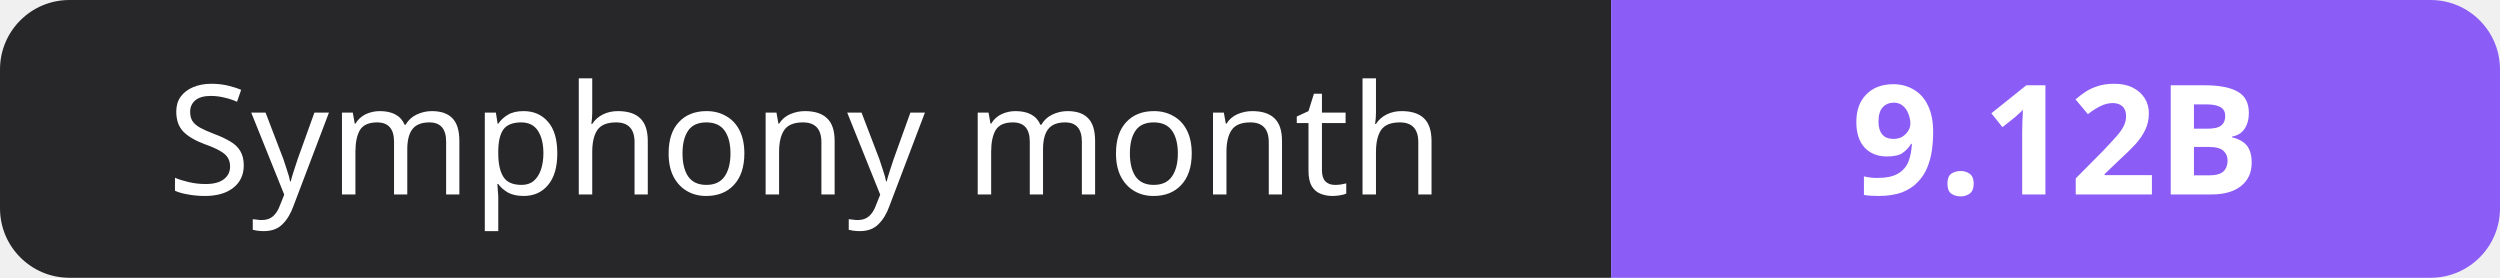
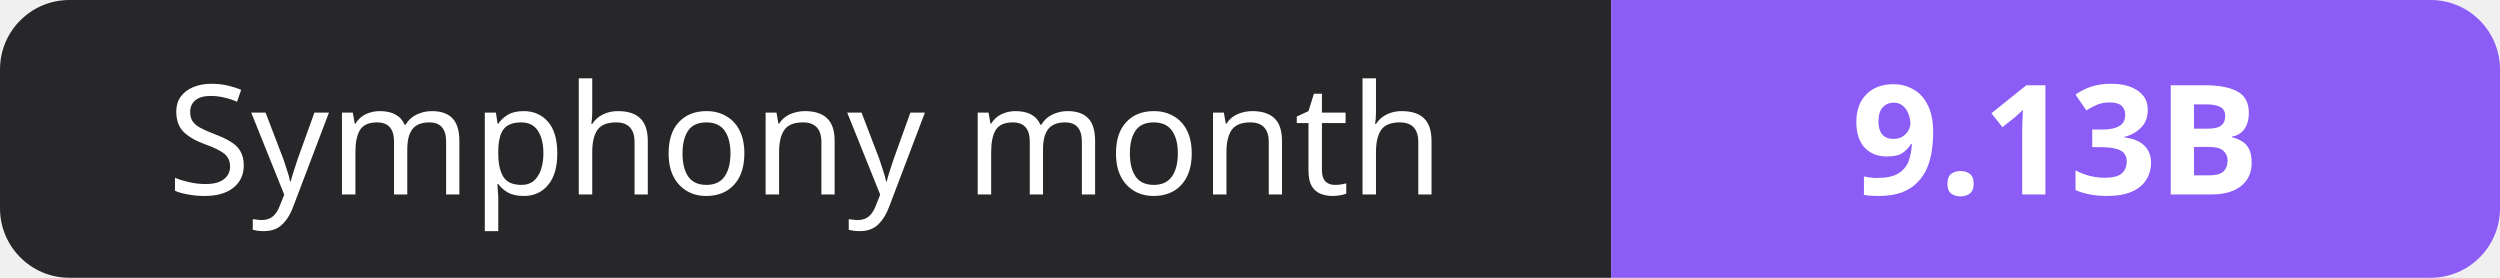
- <svg xmlns="http://www.w3.org/2000/svg" width="180" height="20" role="img" aria-label="Symphony month: 9.12B">
+ <svg xmlns="http://www.w3.org/2000/svg" width="180" height="20" role="img" aria-label="Symphony month: 9.13B">
  <clipPath id="r">
    <rect width="180" height="20" rx="5" fill="#fff" />
  </clipPath>
  <g clip-path="url(#r)">
    <rect width="116" height="20" fill="#27272a" />
    <rect x="116" width="64" height="20" fill="#8b5cf6" />
  </g>
  <g fill="#fff" text-anchor="middle" font-family="Verdana,Geneva,sans-serif" font-size="11">
    <text x="58.0" y="14">Symphony month</text>
-     <text x="148.0" y="14" font-weight="700">9.12B</text>
+     <text x="148.0" y="14" font-weight="700">9.13B</text>
  </g>
</svg>
